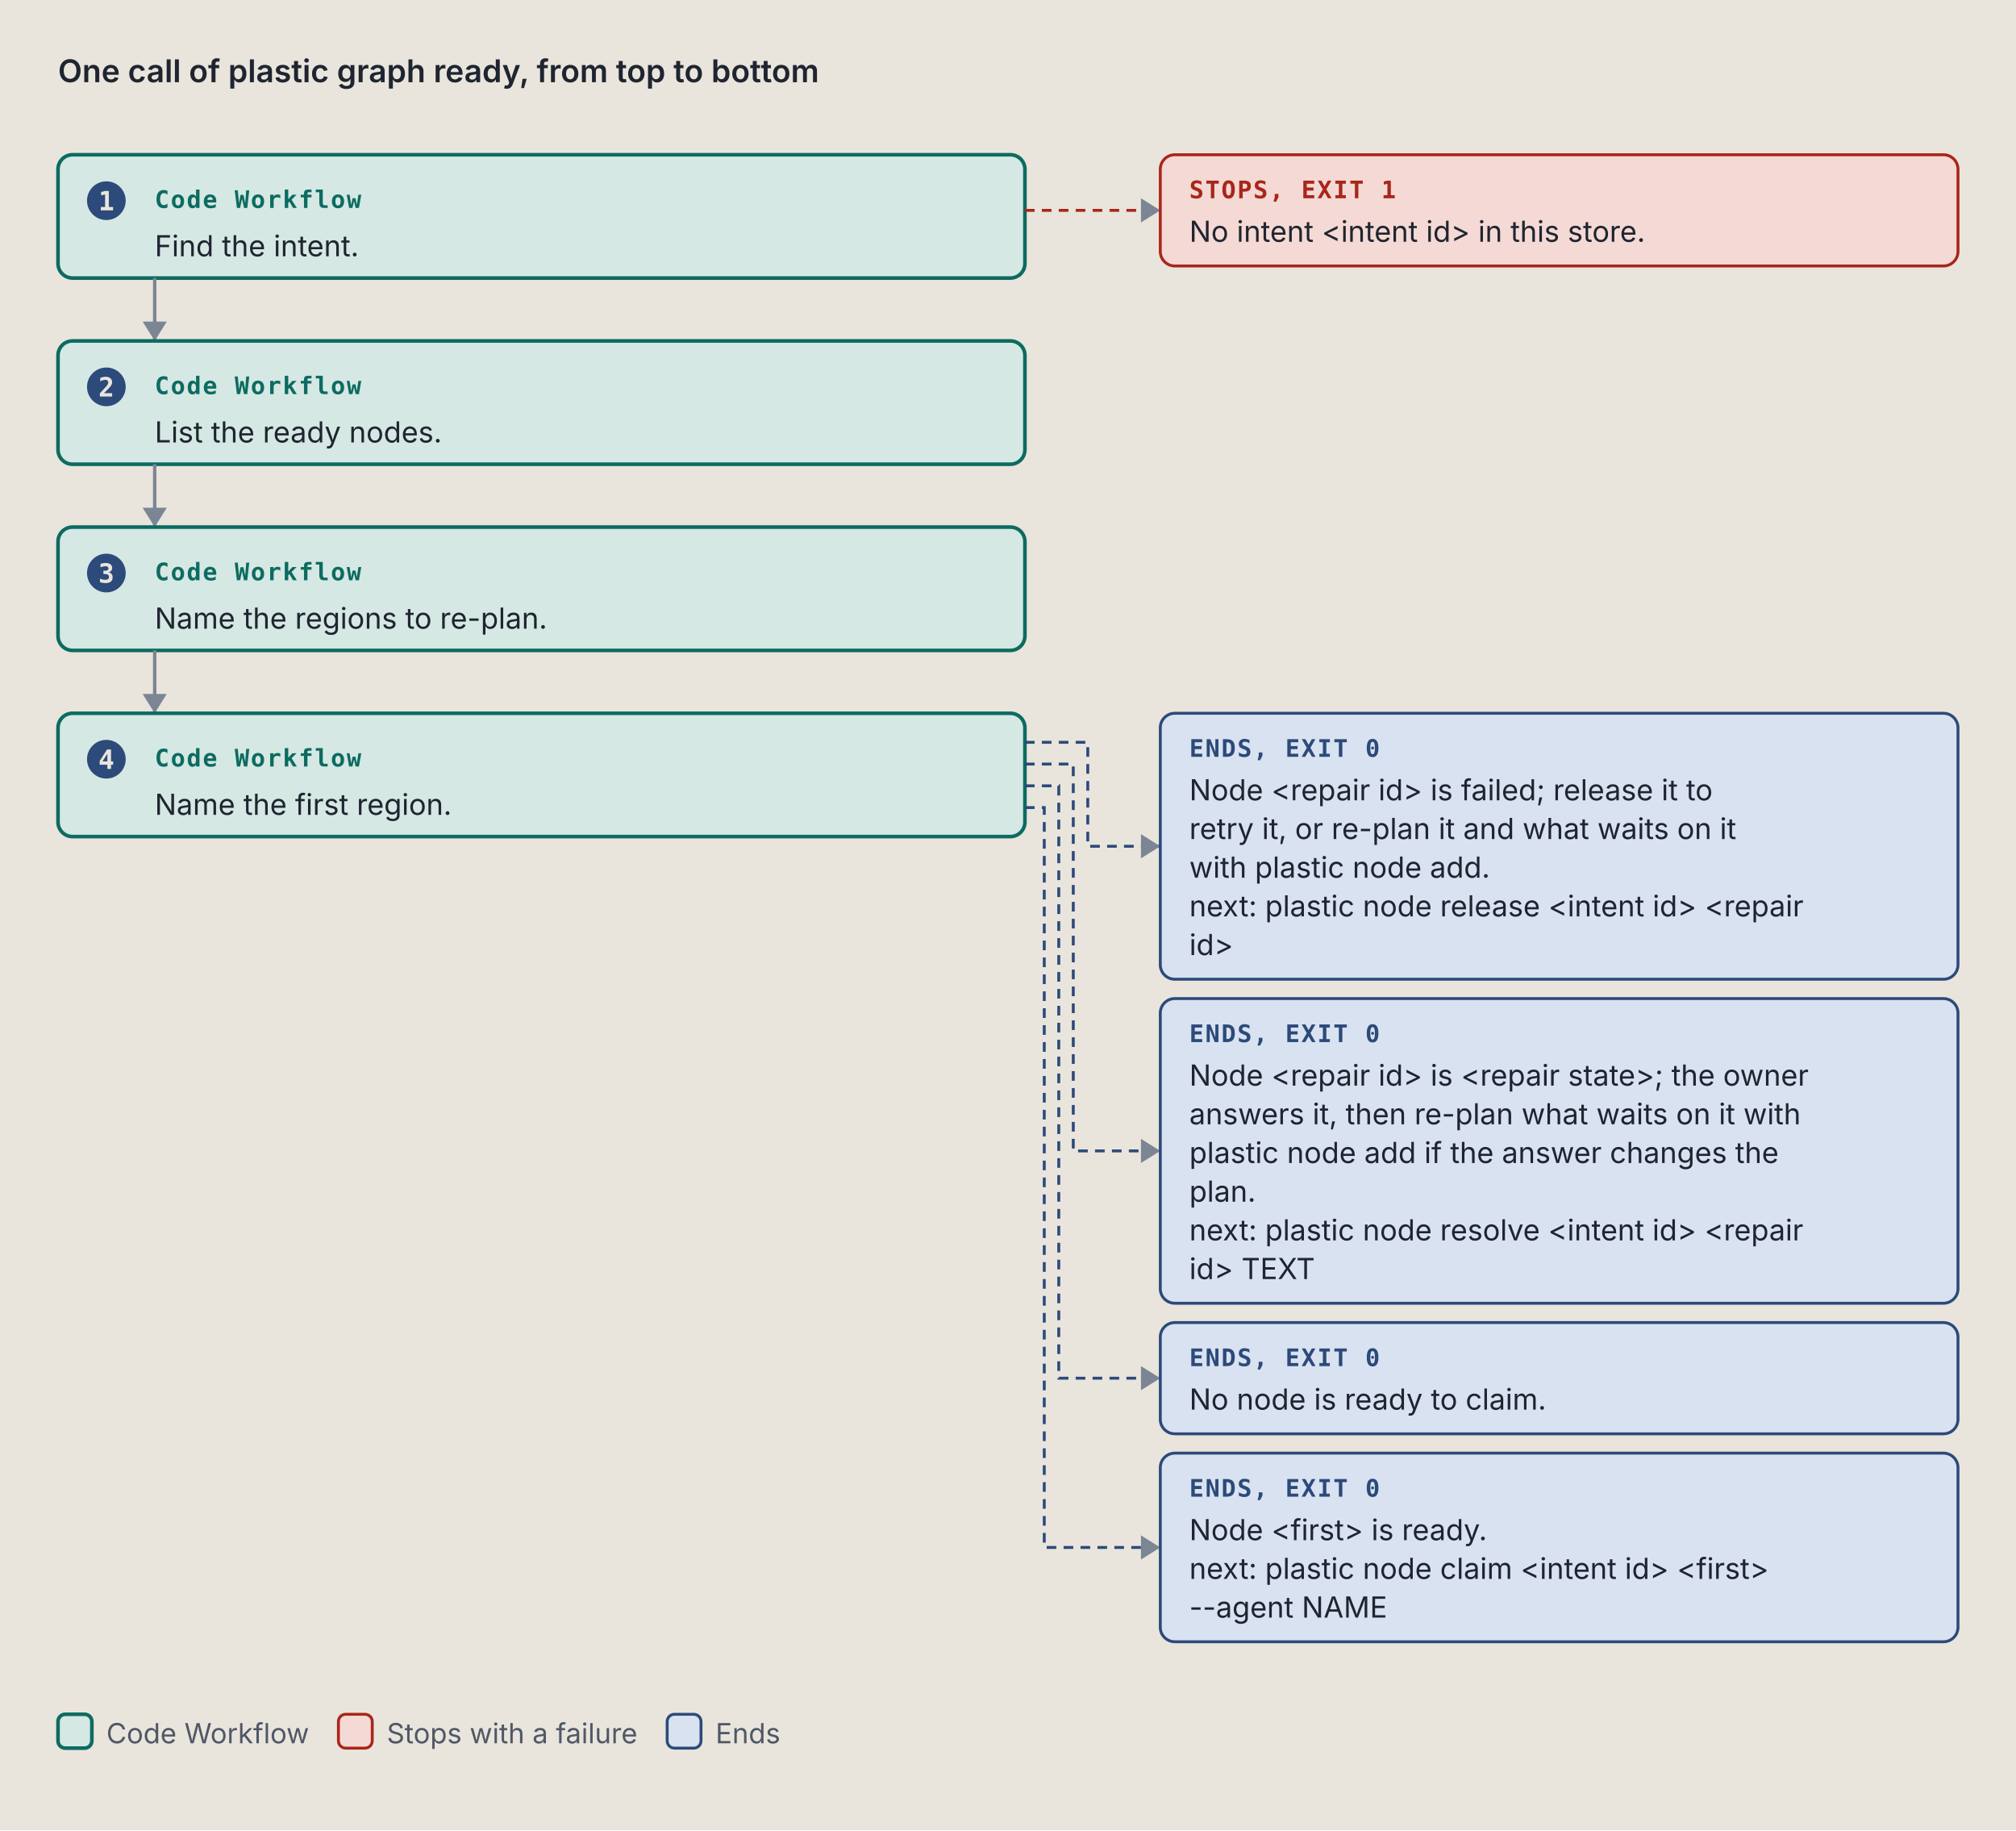
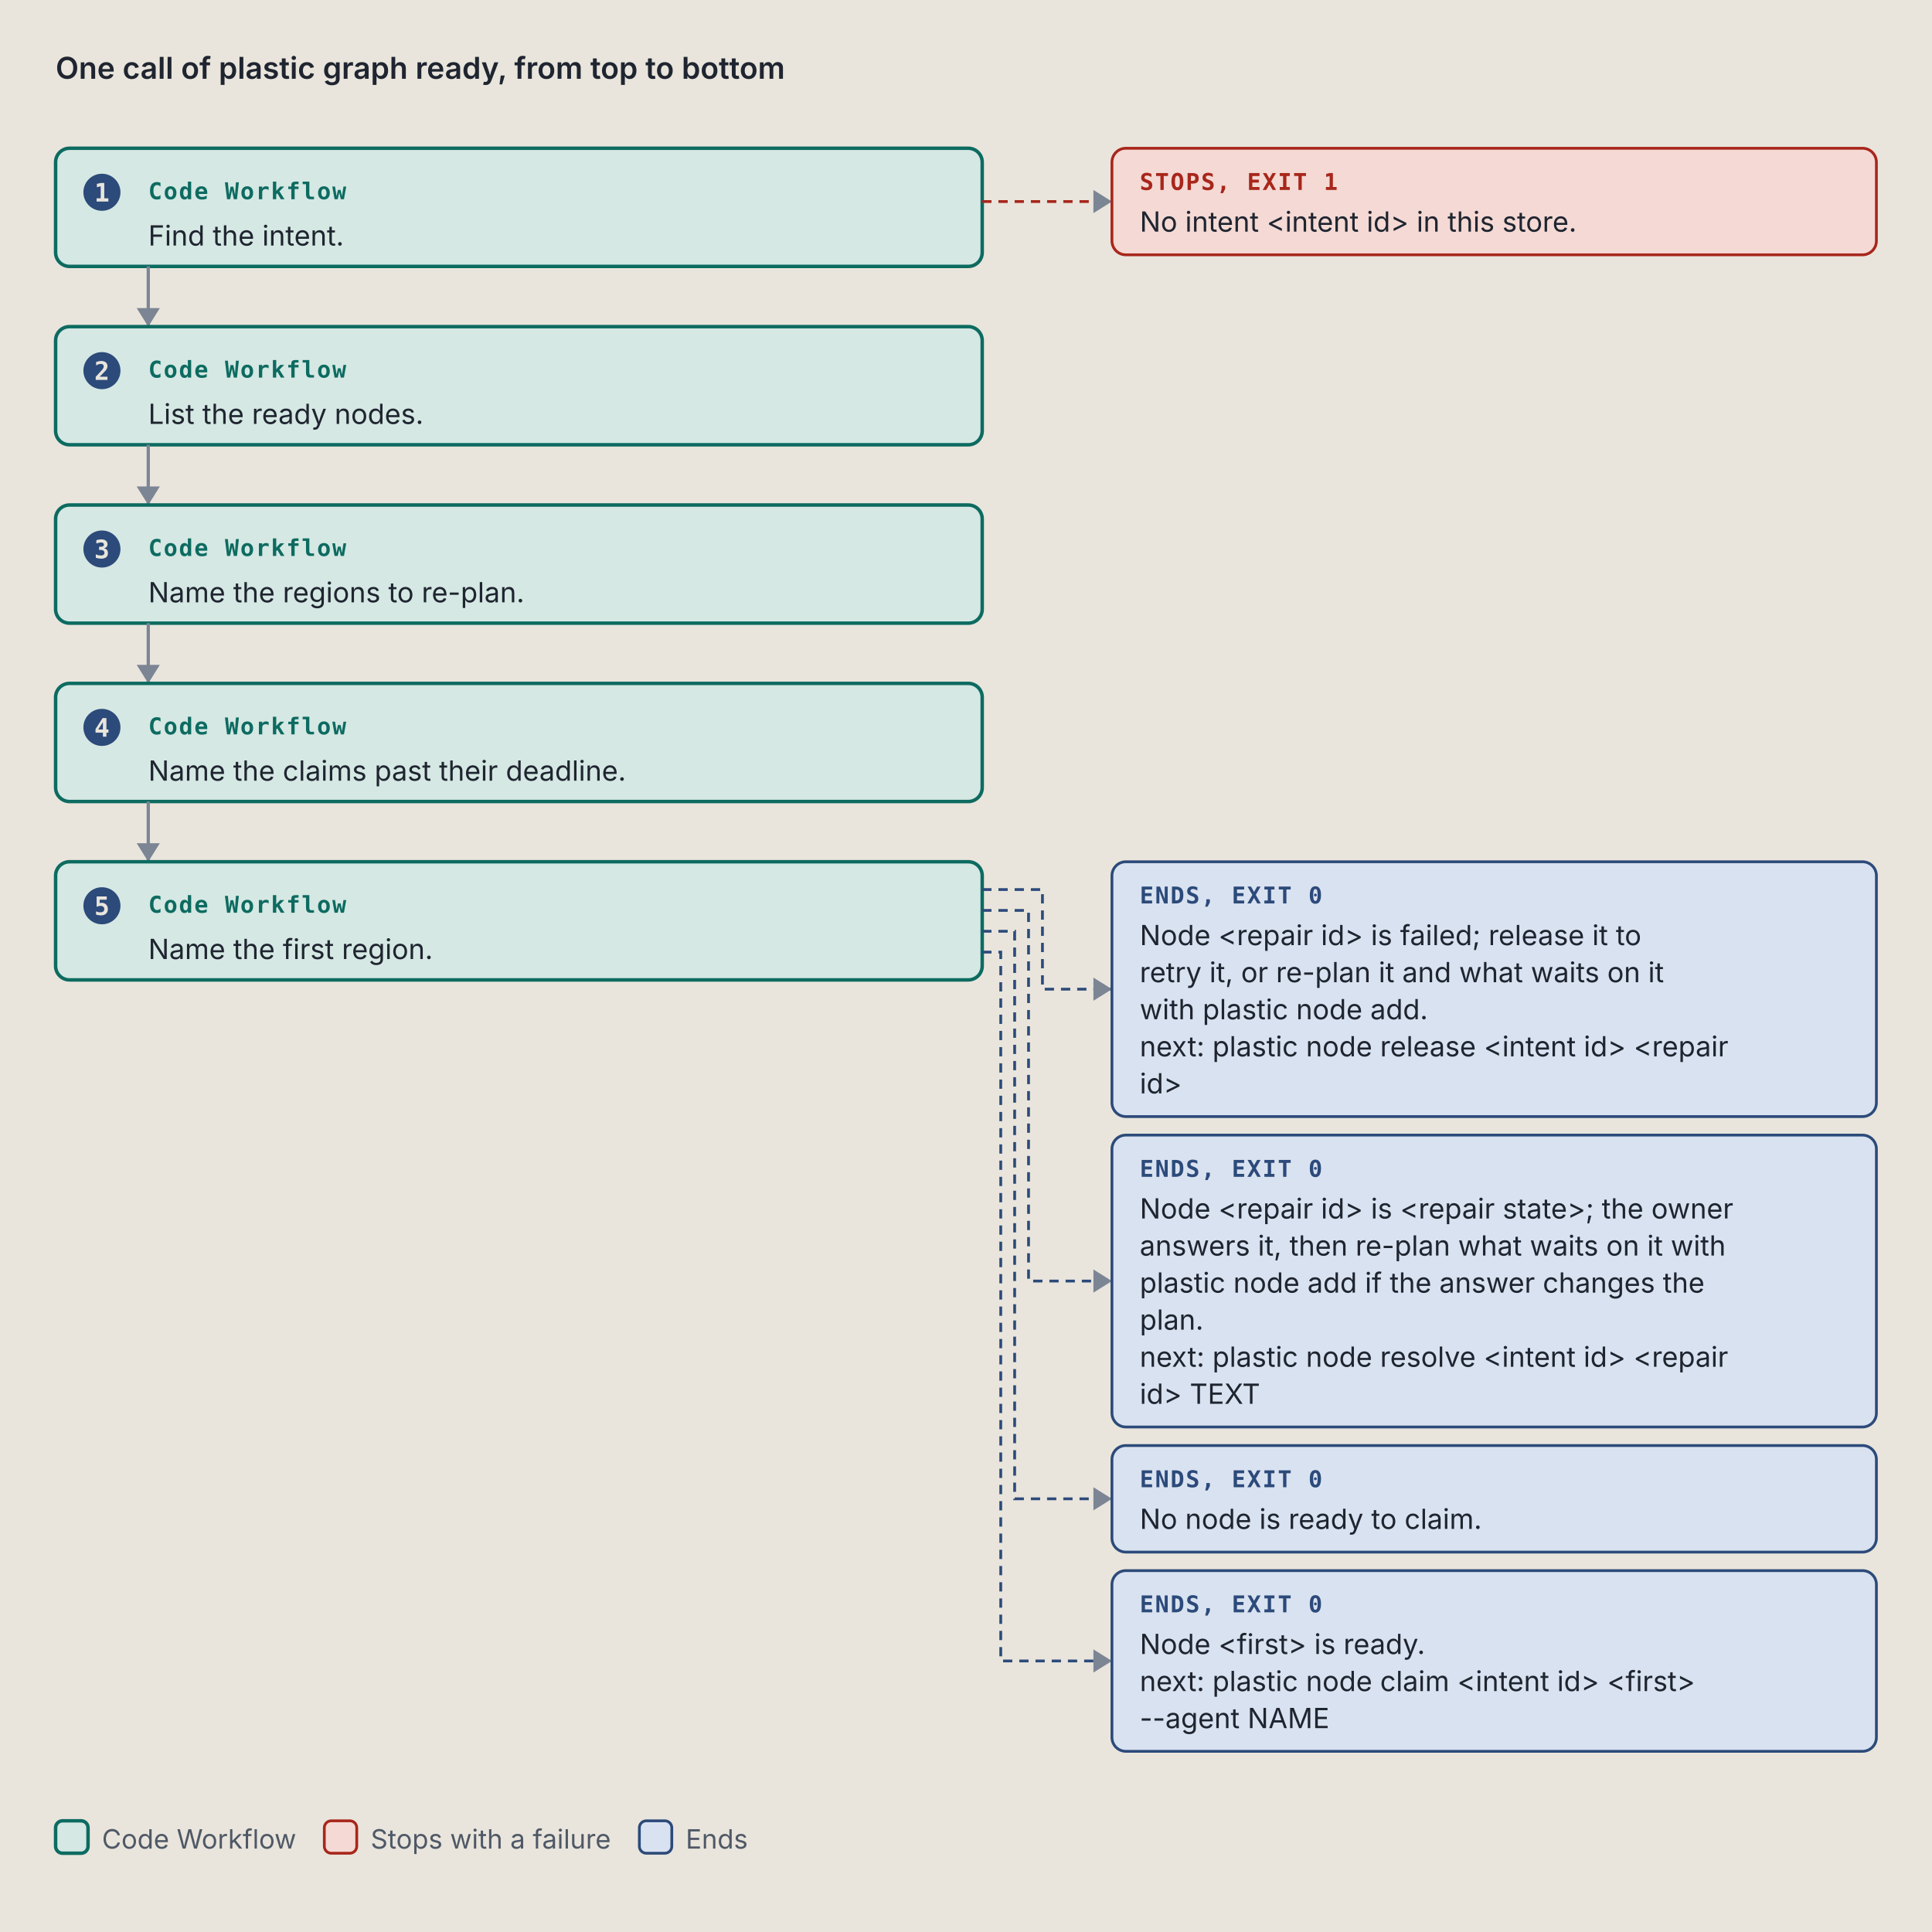
- <svg xmlns="http://www.w3.org/2000/svg" viewBox="0 0 834 757" width="834" height="757" role="img" xml:space="preserve">
+ <svg xmlns="http://www.w3.org/2000/svg" viewBox="0 0 834 834" width="834" height="834" role="img" xml:space="preserve">
  <style>.ground { fill: #e9e5dc; }
.card { fill: #f4f1ea; stroke: #7c8594; stroke-width: 1; }
.lane-code { fill: #d5e8e3; stroke: #0d6b61; stroke-width: 1.5; }
.lane-agent { fill: #f1e2c7; stroke: #9a5508; stroke-width: 1.5; }
.stop-refusal { fill: #e4dcf5; stroke: #5b35b0; stroke-width: 1.2; }
.stop-failure { fill: #f4d9d4; stroke: #a8261b; stroke-width: 1.2; }
.end { fill: #d9e2f0; stroke: #2c4a7a; stroke-width: 1.2; }
.stop-end { fill: #d9e2f0; stroke: #2c4a7a; stroke-width: 1.2; }
.stop-handoff { fill: #f1e2c7; stroke: #9a5508; stroke-width: 1.2; stroke-dasharray: 5 3; }
.wire-handoff { fill: none; stroke: #9a5508; stroke-width: 1.2; stroke-dasharray: 4 3; }
.wire-end { fill: none; stroke: #2c4a7a; stroke-width: 1.2; stroke-dasharray: 4 3; }
.tag-handoff { fill: #9a5508; }
.k { fill: #4f5866; font: 11.5px "IBM Plex Sans", system-ui, -apple-system, "Segoe UI", sans-serif; }
.way { fill: #1f2530; font: italic 12.5px "IBM Plex Sans", system-ui, -apple-system, "Segoe UI", sans-serif; }
.wire { fill: none; stroke: #7c8594; stroke-width: 1.4; }
.wire-read { fill: none; stroke: #7c8594; stroke-width: 1.4; stroke-dasharray: 5 3; }
.wire-refusal { fill: none; stroke: #5b35b0; stroke-width: 1.2; stroke-dasharray: 4 3; }
.wire-failure { fill: none; stroke: #a8261b; stroke-width: 1.2; stroke-dasharray: 4 3; }
.head { fill: #7c8594; }
.t { fill: #1f2530; font: 12px "IBM Plex Sans", system-ui, -apple-system, "Segoe UI", sans-serif; }
.tb { fill: #1f2530; font: 600 13px "IBM Plex Sans", system-ui, -apple-system, "Segoe UI", sans-serif; }
.tm { fill: #1f2530; font: 11.5px "IBM Plex Mono", ui-monospace, Menlo, Consolas, monospace; }
.tag { font: 600 10px "IBM Plex Mono", ui-monospace, Menlo, Consolas, monospace; letter-spacing: .06em; }
.tag-code { fill: #0d6b61; } .tag-agent { fill: #9a5508; } .tag-refusal { fill: #5b35b0; }
.tag-failure { fill: #a8261b; } .tag-end { fill: #2c4a7a; } .tag-muted { fill: #4f5866; }
.tm.tag-muted { font-size: 10.5px; }
.db { fill: #d9e2f0; stroke: #2c4a7a; stroke-width: 1.2; }
.codebox { fill: #f4f1ea; stroke: #7c8594; stroke-width: 1; }
.cx { fill: #1f2530; font: 12px "IBM Plex Mono", ui-monospace, Menlo, Consolas, monospace; white-space: pre; }
.cx-n { fill: #4f5866; font: 11px "IBM Plex Mono", ui-monospace, Menlo, Consolas, monospace; }
.cx-k { fill: #5b35b0; } .cx-s { fill: #9a5508; } .cx-y { fill: #0d6b61; }
.cx-w { fill: #2c4a7a; font-weight: 600; } .cx-t { fill: #a8261b; } .cx-c { fill: #4f5866; font-style: italic; }
.badge { fill: #2c4a7a; } .badge-t { fill: #e9e5dc; font: 600 11px "IBM Plex Mono", ui-monospace, Menlo, Consolas, monospace; }
.bracket { fill: none; stroke: #2c4a7a; stroke-width: 1.4; }
.term { fill: #16191e; stroke: #7c8594; stroke-width: 1; }
.term-t { fill: #e6e2d8; font: 12px "IBM Plex Mono", ui-monospace, Menlo, Consolas, monospace; }
.term-p { fill: #8fd18f; font: 12px "IBM Plex Mono", ui-monospace, Menlo, Consolas, monospace; }
.term-m { fill: #a3abb6; font: 12px "IBM Plex Mono", ui-monospace, Menlo, Consolas, monospace; }
.big { font: 700 36px "IBM Plex Mono", ui-monospace, Menlo, Consolas, monospace; }

@media (prefers-color-scheme: dark) {
.ground { fill: #171a1f; }
.card { fill: #20242b; stroke: #8a93a2; stroke-width: 1; }
.lane-code { fill: #173a36; stroke: #5cc4b4; stroke-width: 1.5; }
.lane-agent { fill: #3d2e17; stroke: #e5a95a; stroke-width: 1.5; }
.stop-refusal { fill: #2d2445; stroke: #b59cf2; stroke-width: 1.2; }
.stop-failure { fill: #45211e; stroke: #f2958a; stroke-width: 1.2; }
.end { fill: #1f2c42; stroke: #97b6e8; stroke-width: 1.2; }
.stop-end { fill: #1f2c42; stroke: #97b6e8; stroke-width: 1.2; }
.stop-handoff { fill: #3d2e17; stroke: #e5a95a; stroke-width: 1.2; stroke-dasharray: 5 3; }
.wire-handoff { fill: none; stroke: #e5a95a; stroke-width: 1.2; stroke-dasharray: 4 3; }
.wire-end { fill: none; stroke: #97b6e8; stroke-width: 1.2; stroke-dasharray: 4 3; }
.tag-handoff { fill: #e5a95a; }
.k { fill: #b3b9c3; font: 11.5px "IBM Plex Sans", system-ui, -apple-system, "Segoe UI", sans-serif; }
.way { fill: #e8e4da; font: italic 12.5px "IBM Plex Sans", system-ui, -apple-system, "Segoe UI", sans-serif; }
.wire { fill: none; stroke: #8a93a2; stroke-width: 1.4; }
.wire-read { fill: none; stroke: #8a93a2; stroke-width: 1.4; stroke-dasharray: 5 3; }
.wire-refusal { fill: none; stroke: #b59cf2; stroke-width: 1.2; stroke-dasharray: 4 3; }
.wire-failure { fill: none; stroke: #f2958a; stroke-width: 1.2; stroke-dasharray: 4 3; }
.head { fill: #8a93a2; }
.t { fill: #e8e4da; font: 12px "IBM Plex Sans", system-ui, -apple-system, "Segoe UI", sans-serif; }
.tb { fill: #e8e4da; font: 600 13px "IBM Plex Sans", system-ui, -apple-system, "Segoe UI", sans-serif; }
.tm { fill: #e8e4da; font: 11.5px "IBM Plex Mono", ui-monospace, Menlo, Consolas, monospace; }
.tag { font: 600 10px "IBM Plex Mono", ui-monospace, Menlo, Consolas, monospace; letter-spacing: .06em; }
.tag-code { fill: #5cc4b4; } .tag-agent { fill: #e5a95a; } .tag-refusal { fill: #b59cf2; }
.tag-failure { fill: #f2958a; } .tag-end { fill: #97b6e8; } .tag-muted { fill: #b3b9c3; }
.tm.tag-muted { font-size: 10.5px; }
.db { fill: #1f2c42; stroke: #97b6e8; stroke-width: 1.2; }
.codebox { fill: #20242b; stroke: #8a93a2; stroke-width: 1; }
.cx { fill: #e8e4da; font: 12px "IBM Plex Mono", ui-monospace, Menlo, Consolas, monospace; white-space: pre; }
.cx-n { fill: #b3b9c3; font: 11px "IBM Plex Mono", ui-monospace, Menlo, Consolas, monospace; }
.cx-k { fill: #b59cf2; } .cx-s { fill: #e5a95a; } .cx-y { fill: #5cc4b4; }
.cx-w { fill: #97b6e8; font-weight: 600; } .cx-t { fill: #f2958a; } .cx-c { fill: #b3b9c3; font-style: italic; }
.badge { fill: #97b6e8; } .badge-t { fill: #171a1f; font: 600 11px "IBM Plex Mono", ui-monospace, Menlo, Consolas, monospace; }
.bracket { fill: none; stroke: #97b6e8; stroke-width: 1.4; }
.term { fill: #16191e; stroke: #8a93a2; stroke-width: 1; }
.term-t { fill: #e6e2d8; font: 12px "IBM Plex Mono", ui-monospace, Menlo, Consolas, monospace; }
.term-p { fill: #8fd18f; font: 12px "IBM Plex Mono", ui-monospace, Menlo, Consolas, monospace; }
.term-m { fill: #a3abb6; font: 12px "IBM Plex Mono", ui-monospace, Menlo, Consolas, monospace; }
.big { font: 700 36px "IBM Plex Mono", ui-monospace, Menlo, Consolas, monospace; }
}</style>
  <rect width="100%" height="100%" class="ground" />
  <text x="24" y="34" class="tb" text-anchor="start">One call of plastic graph ready, from top to bottom</text>
  <rect x="24" y="64" width="400" height="51" rx="6" class="lane-code" />
  <circle cx="44" cy="83" r="8" class="badge" />
  <text x="44" y="87" class="badge-t" text-anchor="middle">1</text>
  <text x="64" y="86" class="tag tag-code" text-anchor="start">Code Workflow</text>
  <text x="64" y="106" class="t" text-anchor="start">Find the intent.</text>
  <path d="M 424 87 L 480 87" class="wire-failure" />
  <path d="M 472 82 L 480 87 L 472 92 Z" class="head" />
  <rect x="480" y="64" width="330" height="46" rx="6" class="stop-failure" />
  <text x="492" y="82" class="tag tag-failure" text-anchor="start">STOPS, EXIT 1</text>
  <text x="492" y="100" class="t" text-anchor="start">No intent &lt;intent id&gt; in this store.</text>
  <path d="M 64 115 L 64 141" class="wire" />
  <path d="M 59 133 L 64 141 L 69 133 Z" class="head" />
  <rect x="24" y="141" width="400" height="51" rx="6" class="lane-code" />
  <circle cx="44" cy="160" r="8" class="badge" />
  <text x="44" y="164" class="badge-t" text-anchor="middle">2</text>
  <text x="64" y="163" class="tag tag-code" text-anchor="start">Code Workflow</text>
  <text x="64" y="183" class="t" text-anchor="start">List the ready nodes.</text>
  <path d="M 64 192 L 64 218" class="wire" />
  <path d="M 59 210 L 64 218 L 69 210 Z" class="head" />
  <rect x="24" y="218" width="400" height="51" rx="6" class="lane-code" />
  <circle cx="44" cy="237" r="8" class="badge" />
  <text x="44" y="241" class="badge-t" text-anchor="middle">3</text>
  <text x="64" y="240" class="tag tag-code" text-anchor="start">Code Workflow</text>
  <text x="64" y="260" class="t" text-anchor="start">Name the regions to re-plan.</text>
  <path d="M 64 269 L 64 295" class="wire" />
  <path d="M 59 287 L 64 295 L 69 287 Z" class="head" />
  <rect x="24" y="295" width="400" height="51" rx="6" class="lane-code" />
  <circle cx="44" cy="314" r="8" class="badge" />
  <text x="44" y="318" class="badge-t" text-anchor="middle">4</text>
  <text x="64" y="317" class="tag tag-code" text-anchor="start">Code Workflow</text>
-   <text x="64" y="337" class="t" text-anchor="start">Name the first region.</text>
-   <path d="M 424 307 L 450 307 L 450 350 L 480 350" class="wire-end" />
-   <path d="M 472 345 L 480 350 L 472 355 Z" class="head" />
-   <rect x="480" y="295" width="330" height="110" rx="6" class="stop-end" />
-   <text x="492" y="313" class="tag tag-end" text-anchor="start">ENDS, EXIT 0</text>
-   <text x="492" y="331" class="t" text-anchor="start">Node &lt;repair id&gt; is failed; release it to</text>
-   <text x="492" y="347" class="t" text-anchor="start">retry it, or re-plan it and what waits on it</text>
-   <text x="492" y="363" class="t" text-anchor="start">with plastic node add.</text>
-   <text x="492" y="379" class="t" text-anchor="start">next: plastic node release &lt;intent id&gt; &lt;repair</text>
-   <text x="492" y="395" class="t" text-anchor="start">id&gt;</text>
-   <path d="M 424 316 L 444 316 L 444 476 L 480 476" class="wire-end" />
-   <path d="M 472 471 L 480 476 L 472 481 Z" class="head" />
-   <rect x="480" y="413" width="330" height="126" rx="6" class="stop-end" />
-   <text x="492" y="431" class="tag tag-end" text-anchor="start">ENDS, EXIT 0</text>
-   <text x="492" y="449" class="t" text-anchor="start">Node &lt;repair id&gt; is &lt;repair state&gt;; the owner</text>
-   <text x="492" y="465" class="t" text-anchor="start">answers it, then re-plan what waits on it with</text>
-   <text x="492" y="481" class="t" text-anchor="start">plastic node add if the answer changes the</text>
-   <text x="492" y="497" class="t" text-anchor="start">plan.</text>
-   <text x="492" y="513" class="t" text-anchor="start">next: plastic node resolve &lt;intent id&gt; &lt;repair</text>
-   <text x="492" y="529" class="t" text-anchor="start">id&gt; TEXT</text>
-   <path d="M 424 325 L 438 325 L 438 570 L 480 570" class="wire-end" />
-   <path d="M 472 565 L 480 570 L 472 575 Z" class="head" />
-   <rect x="480" y="547" width="330" height="46" rx="6" class="stop-end" />
-   <text x="492" y="565" class="tag tag-end" text-anchor="start">ENDS, EXIT 0</text>
-   <text x="492" y="583" class="t" text-anchor="start">No node is ready to claim.</text>
-   <path d="M 424 334 L 432 334 L 432 640 L 480 640" class="wire-end" />
-   <path d="M 472 635 L 480 640 L 472 645 Z" class="head" />
-   <rect x="480" y="601" width="330" height="78" rx="6" class="stop-end" />
-   <text x="492" y="619" class="tag tag-end" text-anchor="start">ENDS, EXIT 0</text>
-   <text x="492" y="637" class="t" text-anchor="start">Node &lt;first&gt; is ready.</text>
-   <text x="492" y="653" class="t" text-anchor="start">next: plastic node claim &lt;intent id&gt; &lt;first&gt;</text>
-   <text x="492" y="669" class="t" text-anchor="start">--agent NAME</text>
-   <rect x="24" y="709" width="14" height="14" rx="3" class="lane-code" />
-   <text x="44" y="721" class="k" text-anchor="start">Code Workflow</text>
-   <rect x="140" y="709" width="14" height="14" rx="3" class="stop-failure" />
-   <text x="160" y="721" class="k" text-anchor="start">Stops with a failure</text>
-   <rect x="276" y="709" width="14" height="14" rx="3" class="stop-end" />
-   <text x="296" y="721" class="k" text-anchor="start">Ends</text>
+   <text x="64" y="337" class="t" text-anchor="start">Name the claims past their deadline.</text>
+   <path d="M 64 346 L 64 372" class="wire" />
+   <path d="M 59 364 L 64 372 L 69 364 Z" class="head" />
+   <rect x="24" y="372" width="400" height="51" rx="6" class="lane-code" />
+   <circle cx="44" cy="391" r="8" class="badge" />
+   <text x="44" y="395" class="badge-t" text-anchor="middle">5</text>
+   <text x="64" y="394" class="tag tag-code" text-anchor="start">Code Workflow</text>
+   <text x="64" y="414" class="t" text-anchor="start">Name the first region.</text>
+   <path d="M 424 384 L 450 384 L 450 427 L 480 427" class="wire-end" />
+   <path d="M 472 422 L 480 427 L 472 432 Z" class="head" />
+   <rect x="480" y="372" width="330" height="110" rx="6" class="stop-end" />
+   <text x="492" y="390" class="tag tag-end" text-anchor="start">ENDS, EXIT 0</text>
+   <text x="492" y="408" class="t" text-anchor="start">Node &lt;repair id&gt; is failed; release it to</text>
+   <text x="492" y="424" class="t" text-anchor="start">retry it, or re-plan it and what waits on it</text>
+   <text x="492" y="440" class="t" text-anchor="start">with plastic node add.</text>
+   <text x="492" y="456" class="t" text-anchor="start">next: plastic node release &lt;intent id&gt; &lt;repair</text>
+   <text x="492" y="472" class="t" text-anchor="start">id&gt;</text>
+   <path d="M 424 393 L 444 393 L 444 553 L 480 553" class="wire-end" />
+   <path d="M 472 548 L 480 553 L 472 558 Z" class="head" />
+   <rect x="480" y="490" width="330" height="126" rx="6" class="stop-end" />
+   <text x="492" y="508" class="tag tag-end" text-anchor="start">ENDS, EXIT 0</text>
+   <text x="492" y="526" class="t" text-anchor="start">Node &lt;repair id&gt; is &lt;repair state&gt;; the owner</text>
+   <text x="492" y="542" class="t" text-anchor="start">answers it, then re-plan what waits on it with</text>
+   <text x="492" y="558" class="t" text-anchor="start">plastic node add if the answer changes the</text>
+   <text x="492" y="574" class="t" text-anchor="start">plan.</text>
+   <text x="492" y="590" class="t" text-anchor="start">next: plastic node resolve &lt;intent id&gt; &lt;repair</text>
+   <text x="492" y="606" class="t" text-anchor="start">id&gt; TEXT</text>
+   <path d="M 424 402 L 438 402 L 438 647 L 480 647" class="wire-end" />
+   <path d="M 472 642 L 480 647 L 472 652 Z" class="head" />
+   <rect x="480" y="624" width="330" height="46" rx="6" class="stop-end" />
+   <text x="492" y="642" class="tag tag-end" text-anchor="start">ENDS, EXIT 0</text>
+   <text x="492" y="660" class="t" text-anchor="start">No node is ready to claim.</text>
+   <path d="M 424 411 L 432 411 L 432 717 L 480 717" class="wire-end" />
+   <path d="M 472 712 L 480 717 L 472 722 Z" class="head" />
+   <rect x="480" y="678" width="330" height="78" rx="6" class="stop-end" />
+   <text x="492" y="696" class="tag tag-end" text-anchor="start">ENDS, EXIT 0</text>
+   <text x="492" y="714" class="t" text-anchor="start">Node &lt;first&gt; is ready.</text>
+   <text x="492" y="730" class="t" text-anchor="start">next: plastic node claim &lt;intent id&gt; &lt;first&gt;</text>
+   <text x="492" y="746" class="t" text-anchor="start">--agent NAME</text>
+   <rect x="24" y="786" width="14" height="14" rx="3" class="lane-code" />
+   <text x="44" y="798" class="k" text-anchor="start">Code Workflow</text>
+   <rect x="140" y="786" width="14" height="14" rx="3" class="stop-failure" />
+   <text x="160" y="798" class="k" text-anchor="start">Stops with a failure</text>
+   <rect x="276" y="786" width="14" height="14" rx="3" class="stop-end" />
+   <text x="296" y="798" class="k" text-anchor="start">Ends</text>
</svg>
